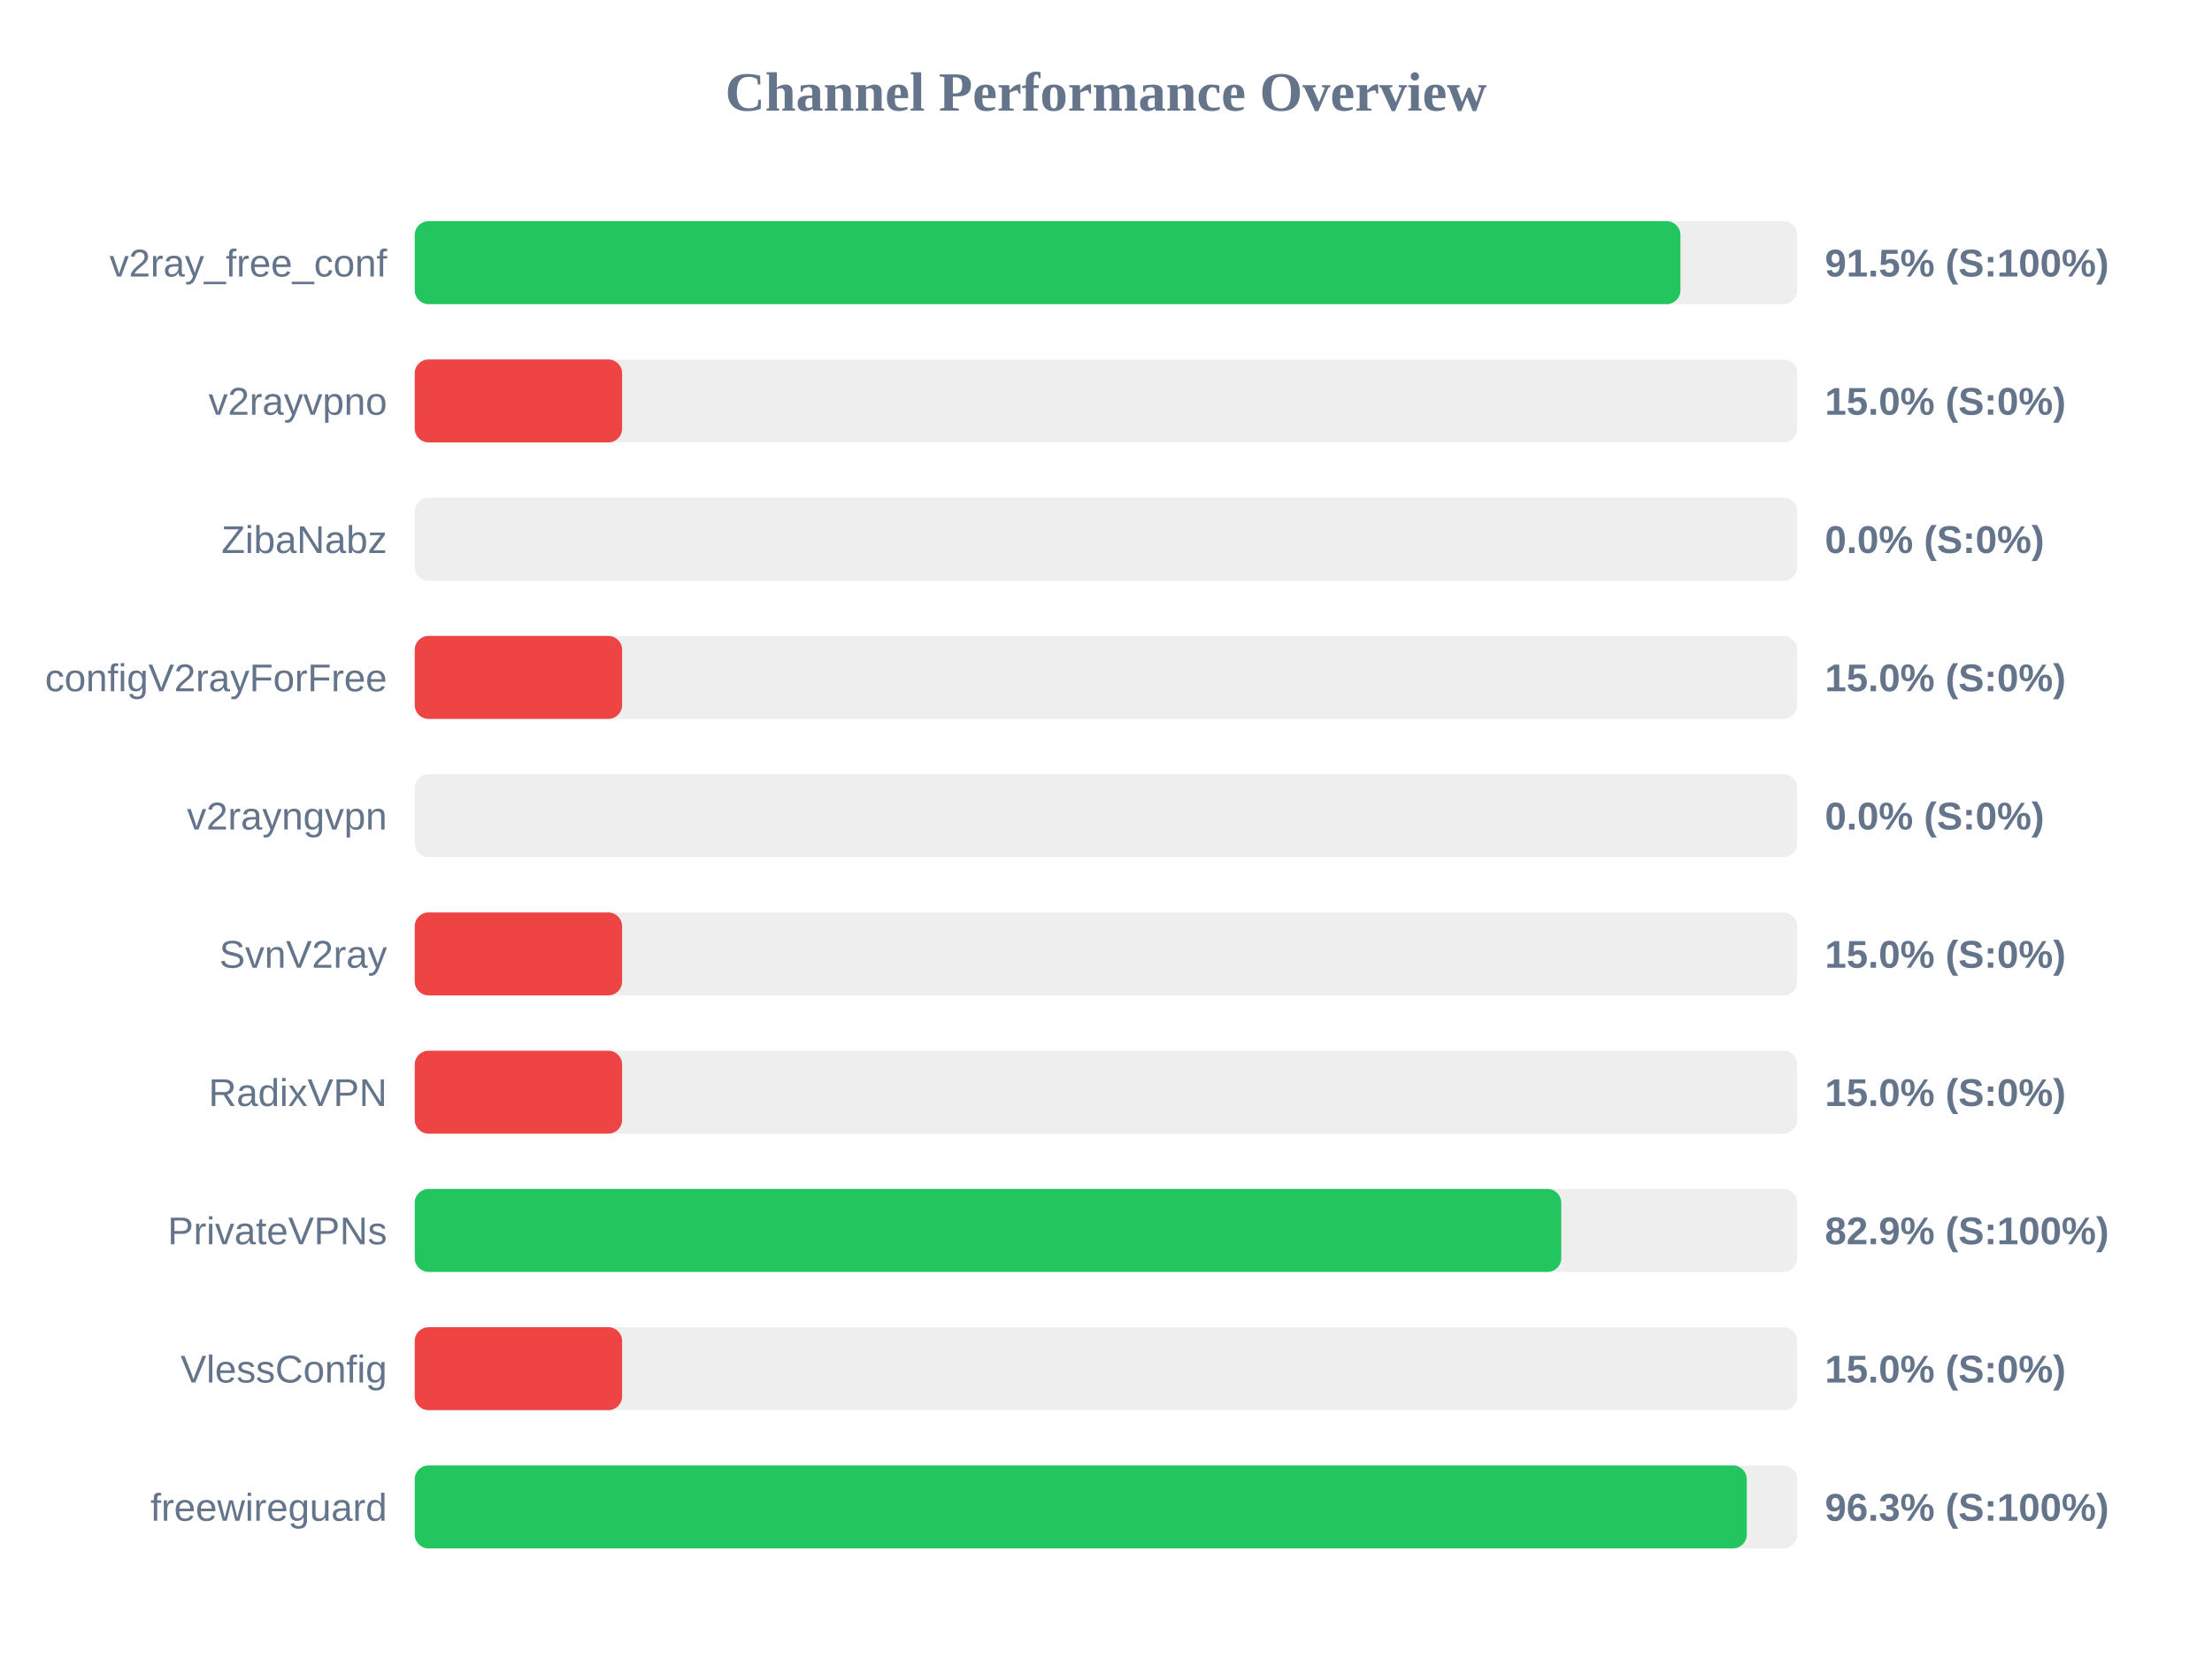
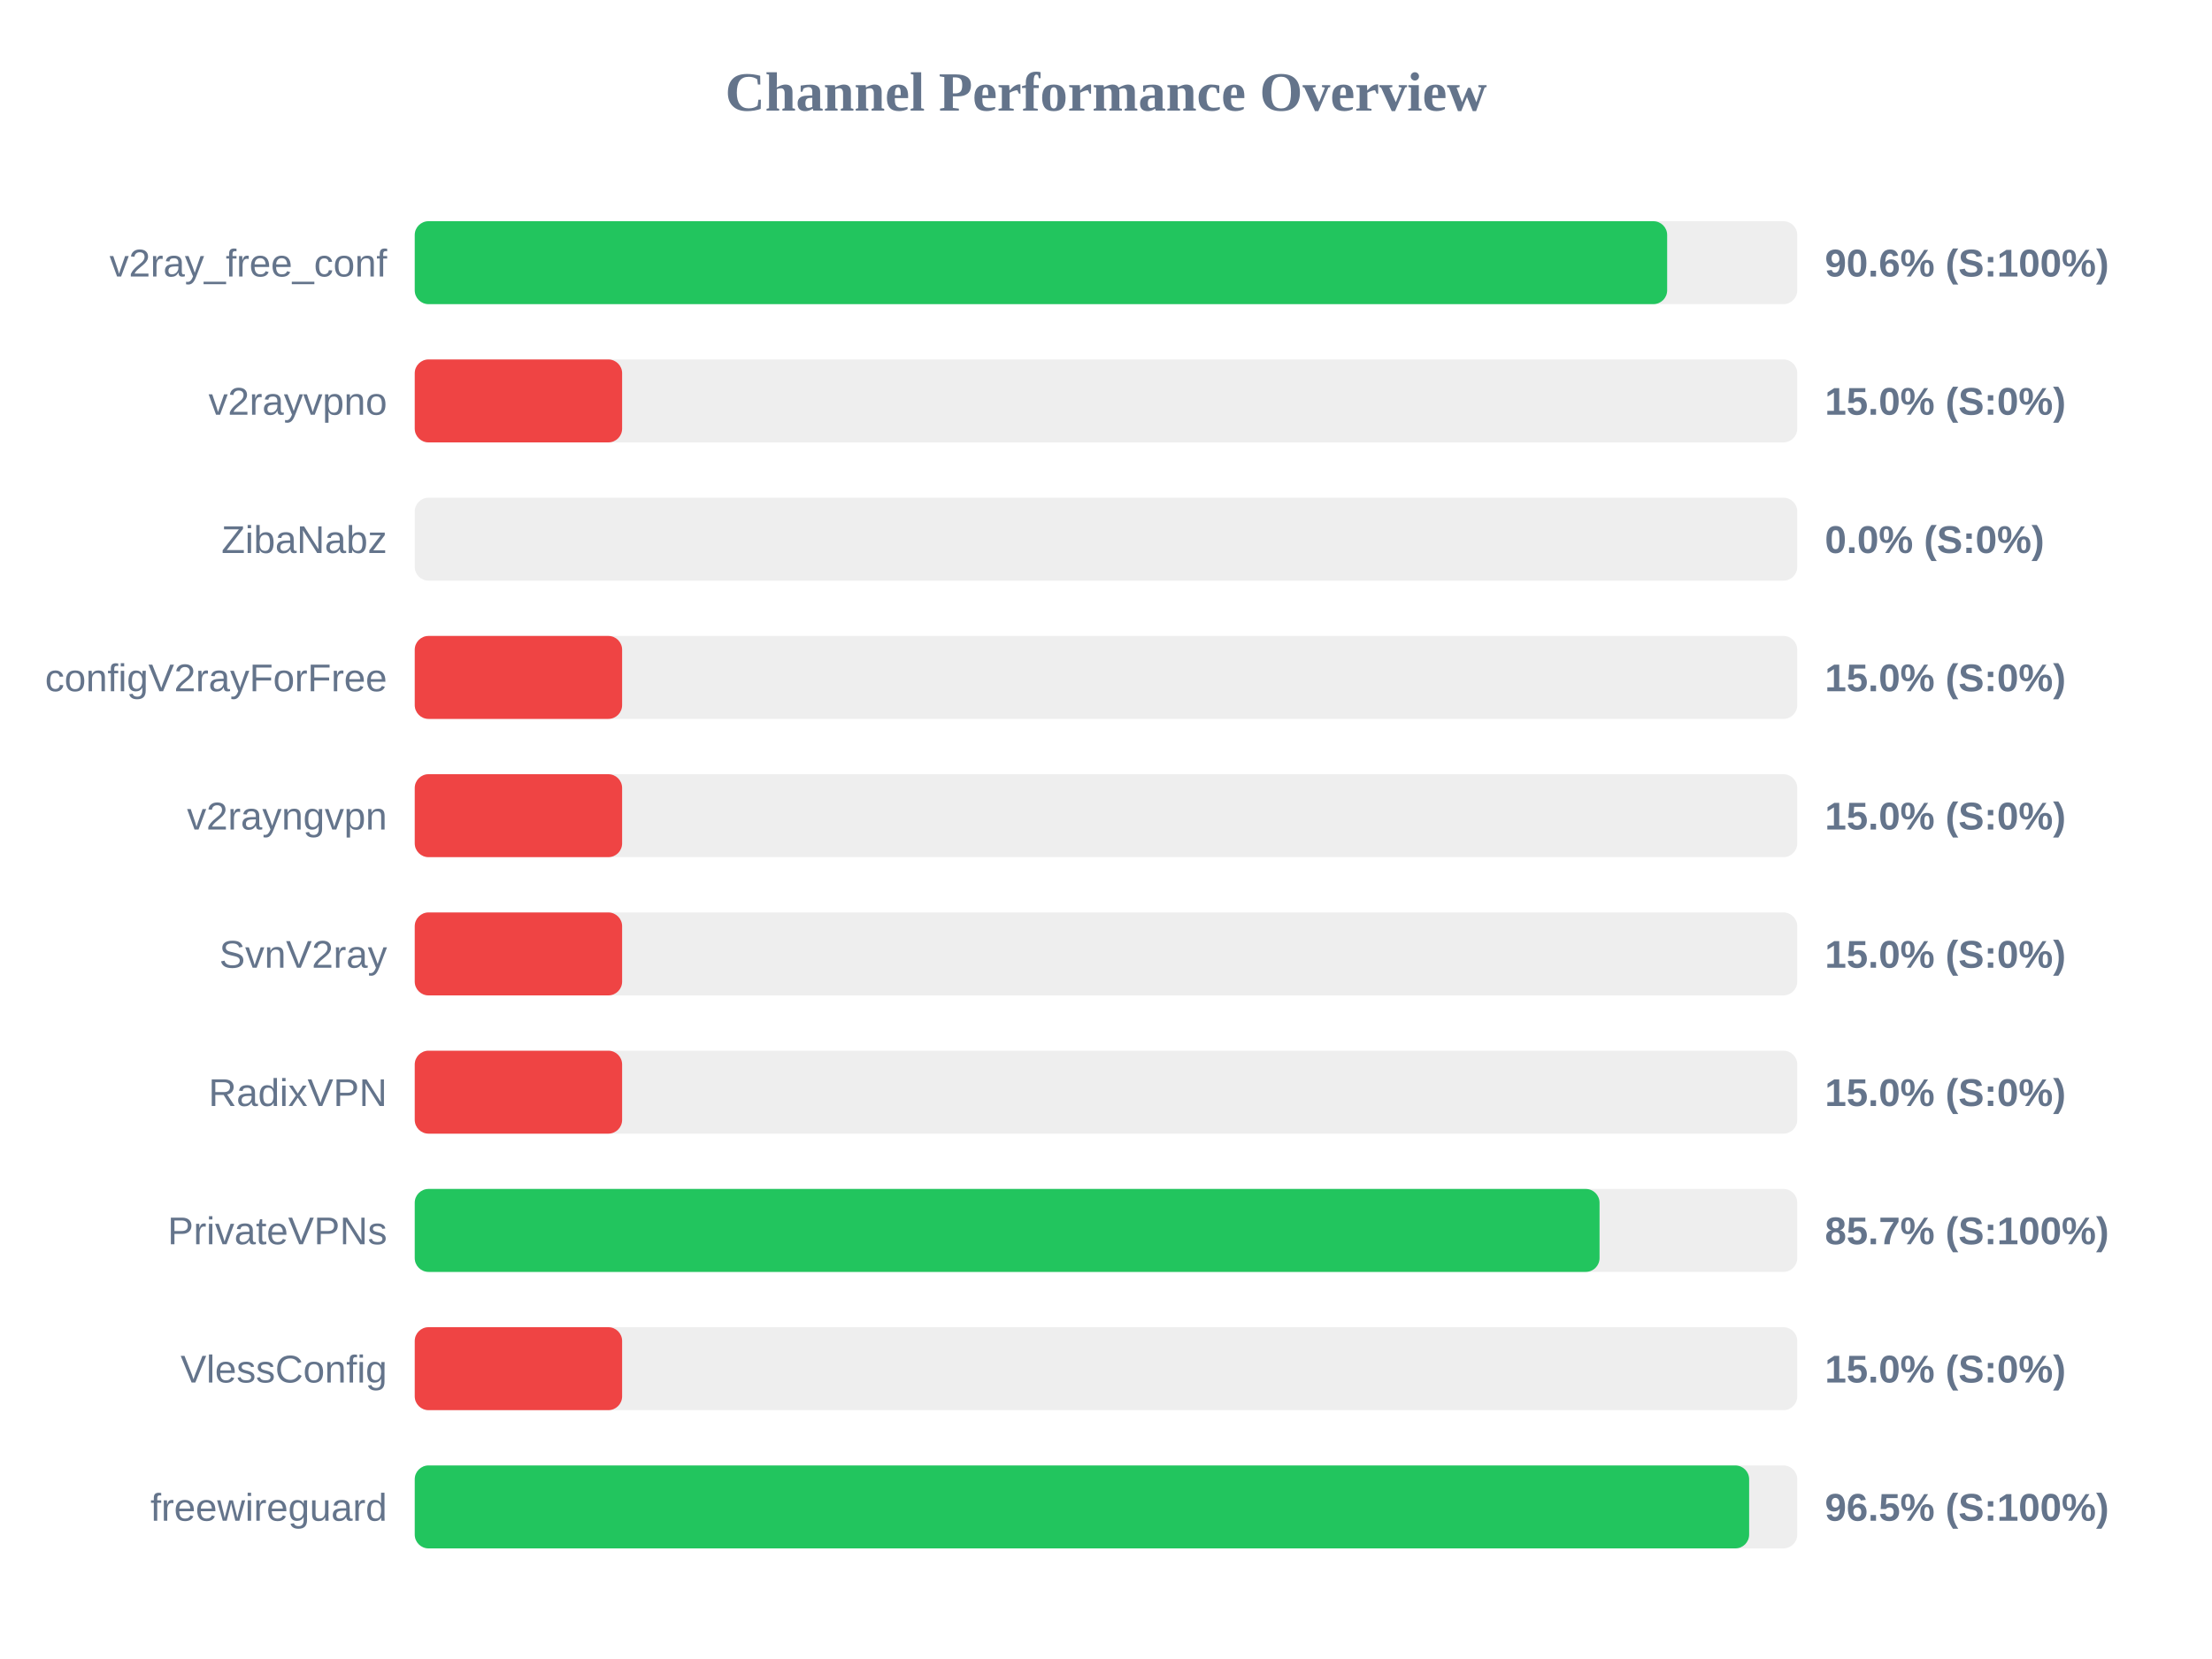
<svg xmlns="http://www.w3.org/2000/svg" width="800" height="600" version="1.1">
  <style>
        .row { font: 14px Arial; fill: #64748b; }
        .score { font: bold 14px Arial; fill: #64748b; }
    </style>
  <text x="400" y="40" text-anchor="middle" font-size="20px" font-weight="bold" fill="#64748b">Channel Performance Overview</text>
  <rect x="150" y="80" width="500" height="30" fill="#eee" rx="5" />
-   <rect x="150" y="80" width="457.75" height="30" fill="#22c55e" rx="5" />
+   <rect x="150" y="80" width="452.95" height="30" fill="#22c55e" rx="5" />
  <text x="140" y="100" text-anchor="end" class="row">v2ray_free_conf</text>
-   <text x="660" y="100" text-anchor="start" class="score">91.5% (S:100%)</text>
+   <text x="660" y="100" text-anchor="start" class="score">90.6% (S:100%)</text>
  <rect x="150" y="130" width="500" height="30" fill="#eee" rx="5" />
  <rect x="150" y="130" width="75.0" height="30" fill="#ef4444" rx="5" />
  <text x="140" y="150" text-anchor="end" class="row">v2rayvpno</text>
  <text x="660" y="150" text-anchor="start" class="score">15.0% (S:0%)</text>
  <rect x="150" y="180" width="500" height="30" fill="#eee" rx="5" />
  <rect x="150" y="180" width="0.0" height="30" fill="#ef4444" rx="5" />
  <text x="140" y="200" text-anchor="end" class="row">ZibaNabz</text>
  <text x="660" y="200" text-anchor="start" class="score">0.0% (S:0%)</text>
  <rect x="150" y="230" width="500" height="30" fill="#eee" rx="5" />
  <rect x="150" y="230" width="75.0" height="30" fill="#ef4444" rx="5" />
  <text x="140" y="250" text-anchor="end" class="row">configV2rayForFree</text>
  <text x="660" y="250" text-anchor="start" class="score">15.0% (S:0%)</text>
  <rect x="150" y="280" width="500" height="30" fill="#eee" rx="5" />
-   <rect x="150" y="280" width="0.0" height="30" fill="#ef4444" rx="5" />
+   <rect x="150" y="280" width="75.0" height="30" fill="#ef4444" rx="5" />
  <text x="140" y="300" text-anchor="end" class="row">v2rayngvpn</text>
-   <text x="660" y="300" text-anchor="start" class="score">0.0% (S:0%)</text>
+   <text x="660" y="300" text-anchor="start" class="score">15.0% (S:0%)</text>
  <rect x="150" y="330" width="500" height="30" fill="#eee" rx="5" />
  <rect x="150" y="330" width="75.0" height="30" fill="#ef4444" rx="5" />
  <text x="140" y="350" text-anchor="end" class="row">SvnV2ray</text>
  <text x="660" y="350" text-anchor="start" class="score">15.0% (S:0%)</text>
  <rect x="150" y="380" width="500" height="30" fill="#eee" rx="5" />
  <rect x="150" y="380" width="75.0" height="30" fill="#ef4444" rx="5" />
  <text x="140" y="400" text-anchor="end" class="row">RadixVPN</text>
  <text x="660" y="400" text-anchor="start" class="score">15.0% (S:0%)</text>
  <rect x="150" y="430" width="500" height="30" fill="#eee" rx="5" />
-   <rect x="150" y="430" width="414.65" height="30" fill="#22c55e" rx="5" />
+   <rect x="150" y="430" width="428.5" height="30" fill="#22c55e" rx="5" />
  <text x="140" y="450" text-anchor="end" class="row">PrivateVPNs</text>
-   <text x="660" y="450" text-anchor="start" class="score">82.9% (S:100%)</text>
+   <text x="660" y="450" text-anchor="start" class="score">85.7% (S:100%)</text>
  <rect x="150" y="480" width="500" height="30" fill="#eee" rx="5" />
  <rect x="150" y="480" width="75.0" height="30" fill="#ef4444" rx="5" />
  <text x="140" y="500" text-anchor="end" class="row">VlessConfig</text>
  <text x="660" y="500" text-anchor="start" class="score">15.0% (S:0%)</text>
  <rect x="150" y="530" width="500" height="30" fill="#eee" rx="5" />
-   <rect x="150" y="530" width="481.75" height="30" fill="#22c55e" rx="5" />
+   <rect x="150" y="530" width="482.6" height="30" fill="#22c55e" rx="5" />
  <text x="140" y="550" text-anchor="end" class="row">freewireguard</text>
-   <text x="660" y="550" text-anchor="start" class="score">96.3% (S:100%)</text>
+   <text x="660" y="550" text-anchor="start" class="score">96.5% (S:100%)</text>
</svg>
